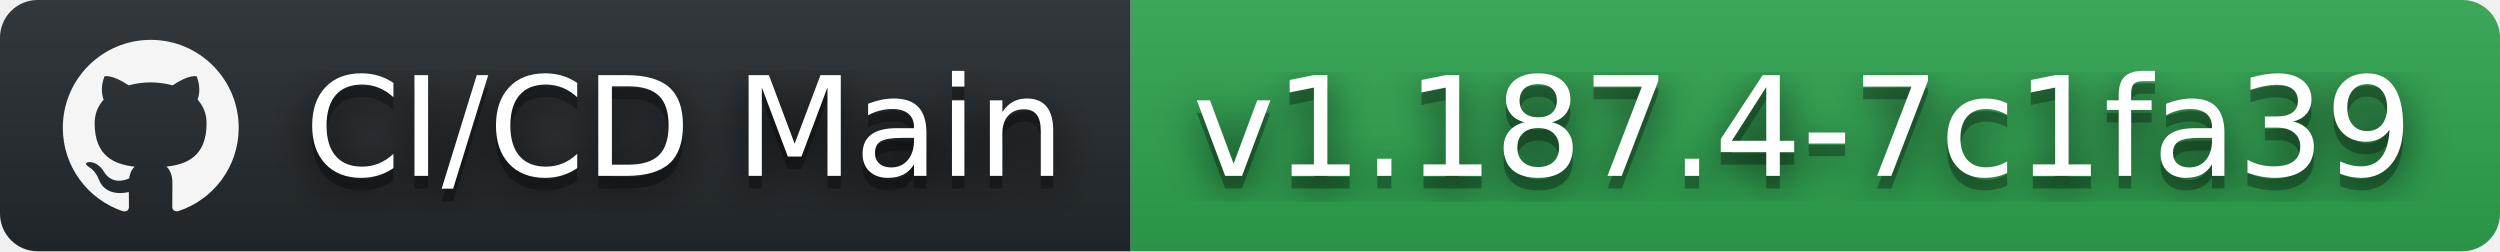
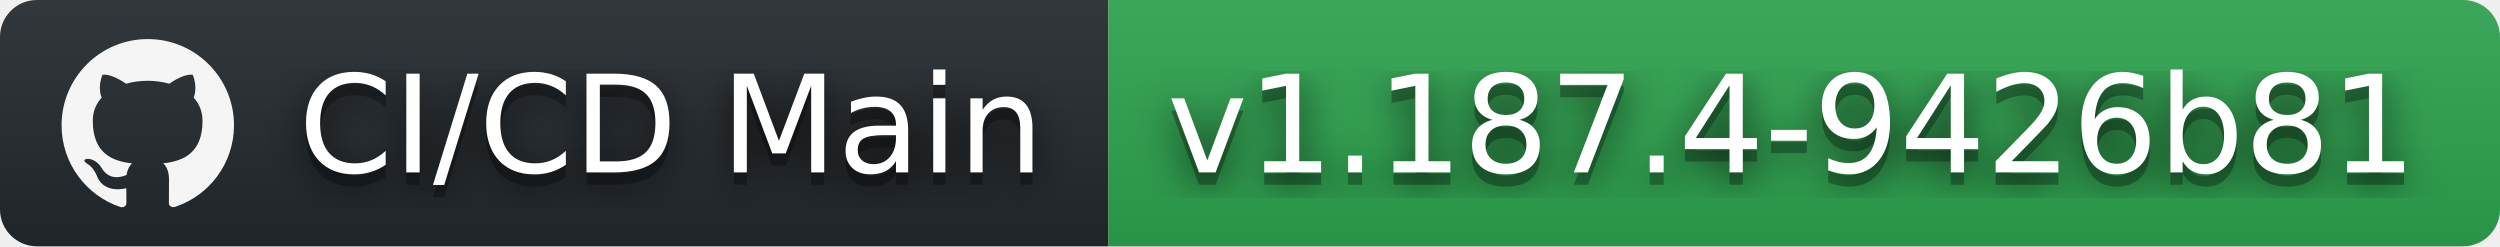
- <svg xmlns="http://www.w3.org/2000/svg" width="199" height="20" role="img" aria-label="CI/CD Main: v1.187.4-7c1fa39">
+ <svg xmlns="http://www.w3.org/2000/svg" width="203" height="20" role="img" aria-label="CI/CD Main: v1.187.4-9426b81">
  <filter id="blur">
    <feGaussianBlur stdDeviation="16" />
  </filter>
  <linearGradient id="s" x2="0" y2="100%">
    <stop offset="0" stop-color="#bbb" stop-opacity=".1" />
    <stop offset="1" stop-opacity=".1" />
  </linearGradient>
  <clipPath id="r">
-     <rect width="199" height="20" rx="3" />
+     <rect width="203" height="20" rx="3" />
  </clipPath>
  <g clip-path="url(#r)">
    <rect width="90" height="20" fill="#24292e" />
-     <rect x="90" width="109" height="20" fill="#2ea44f" />
-     <rect width="199" height="20" fill="url(#s)" />
+     <rect x="90" width="113" height="20" fill="#2ea44f" />
+     <rect width="203" height="20" fill="url(#s)" />
  </g>
  <g fill="#fff" text-anchor="middle" font-family="Verdana,Geneva,DejaVu Sans,sans-serif" text-rendering="geometricPrecision" font-size="110">
    <svg x="5" y="3" width="14" height="14" fill="whitesmoke" role="img" viewBox="0 0 24 24">
      <path d="M12 .297c-6.63 0-12 5.373-12 12 0 5.303 3.438 9.8 8.205 11.385.6.113.82-.258.82-.577 0-.285-.01-1.04-.015-2.04-3.338.724-4.042-1.61-4.042-1.61C4.422 18.07 3.633 17.7 3.633 17.7c-1.087-.744.084-.729.084-.729 1.205.084 1.838 1.236 1.838 1.236 1.07 1.835 2.809 1.305 3.495.998.108-.776.417-1.305.76-1.605-2.665-.3-5.466-1.332-5.466-5.93 0-1.31.465-2.38 1.235-3.22-.135-.303-.54-1.523.105-3.176 0 0 1.005-.322 3.3 1.23.96-.267 1.98-.399 3-.405 1.02.006 2.04.138 3 .405 2.28-1.552 3.285-1.23 3.285-1.23.645 1.653.24 2.873.12 3.176.765.84 1.23 1.91 1.23 3.22 0 4.61-2.805 5.625-5.475 5.92.42.36.81 1.096.81 2.22 0 1.606-.015 2.896-.015 3.286 0 .315.21.69.825.57C20.565 22.092 24 17.592 24 12.297c0-6.627-5.373-12-12-12" />
    </svg>
    <g transform="scale(.1)">
      <g aria-hidden="true" fill="#010101">
        <text x="545" y="150" fill-opacity=".8" filter="url(#blur)" textLength="630">CI/CD Main</text>
        <text x="545" y="150" fill-opacity=".3" textLength="630">CI/CD Main</text>
      </g>
      <text x="545" y="140" textLength="630">CI/CD Main</text>
    </g>
    <g transform="scale(.1)">
      <g aria-hidden="true" fill="#010101">
-         <text x="1435" y="150" fill-opacity=".8" filter="url(#blur)" textLength="990">v1.187.4-7c1fa39</text>
-         <text x="1435" y="150" fill-opacity=".3" textLength="990">v1.187.4-7c1fa39</text>
+         <text x="1455" y="150" fill-opacity=".8" filter="url(#blur)" textLength="1030">v1.187.4-9426b81</text>
+         <text x="1455" y="150" fill-opacity=".3" textLength="1030">v1.187.4-9426b81</text>
      </g>
-       <text x="1435" y="140" textLength="990">v1.187.4-7c1fa39</text>
+       <text x="1455" y="140" textLength="1030">v1.187.4-9426b81</text>
    </g>
  </g>
</svg>
